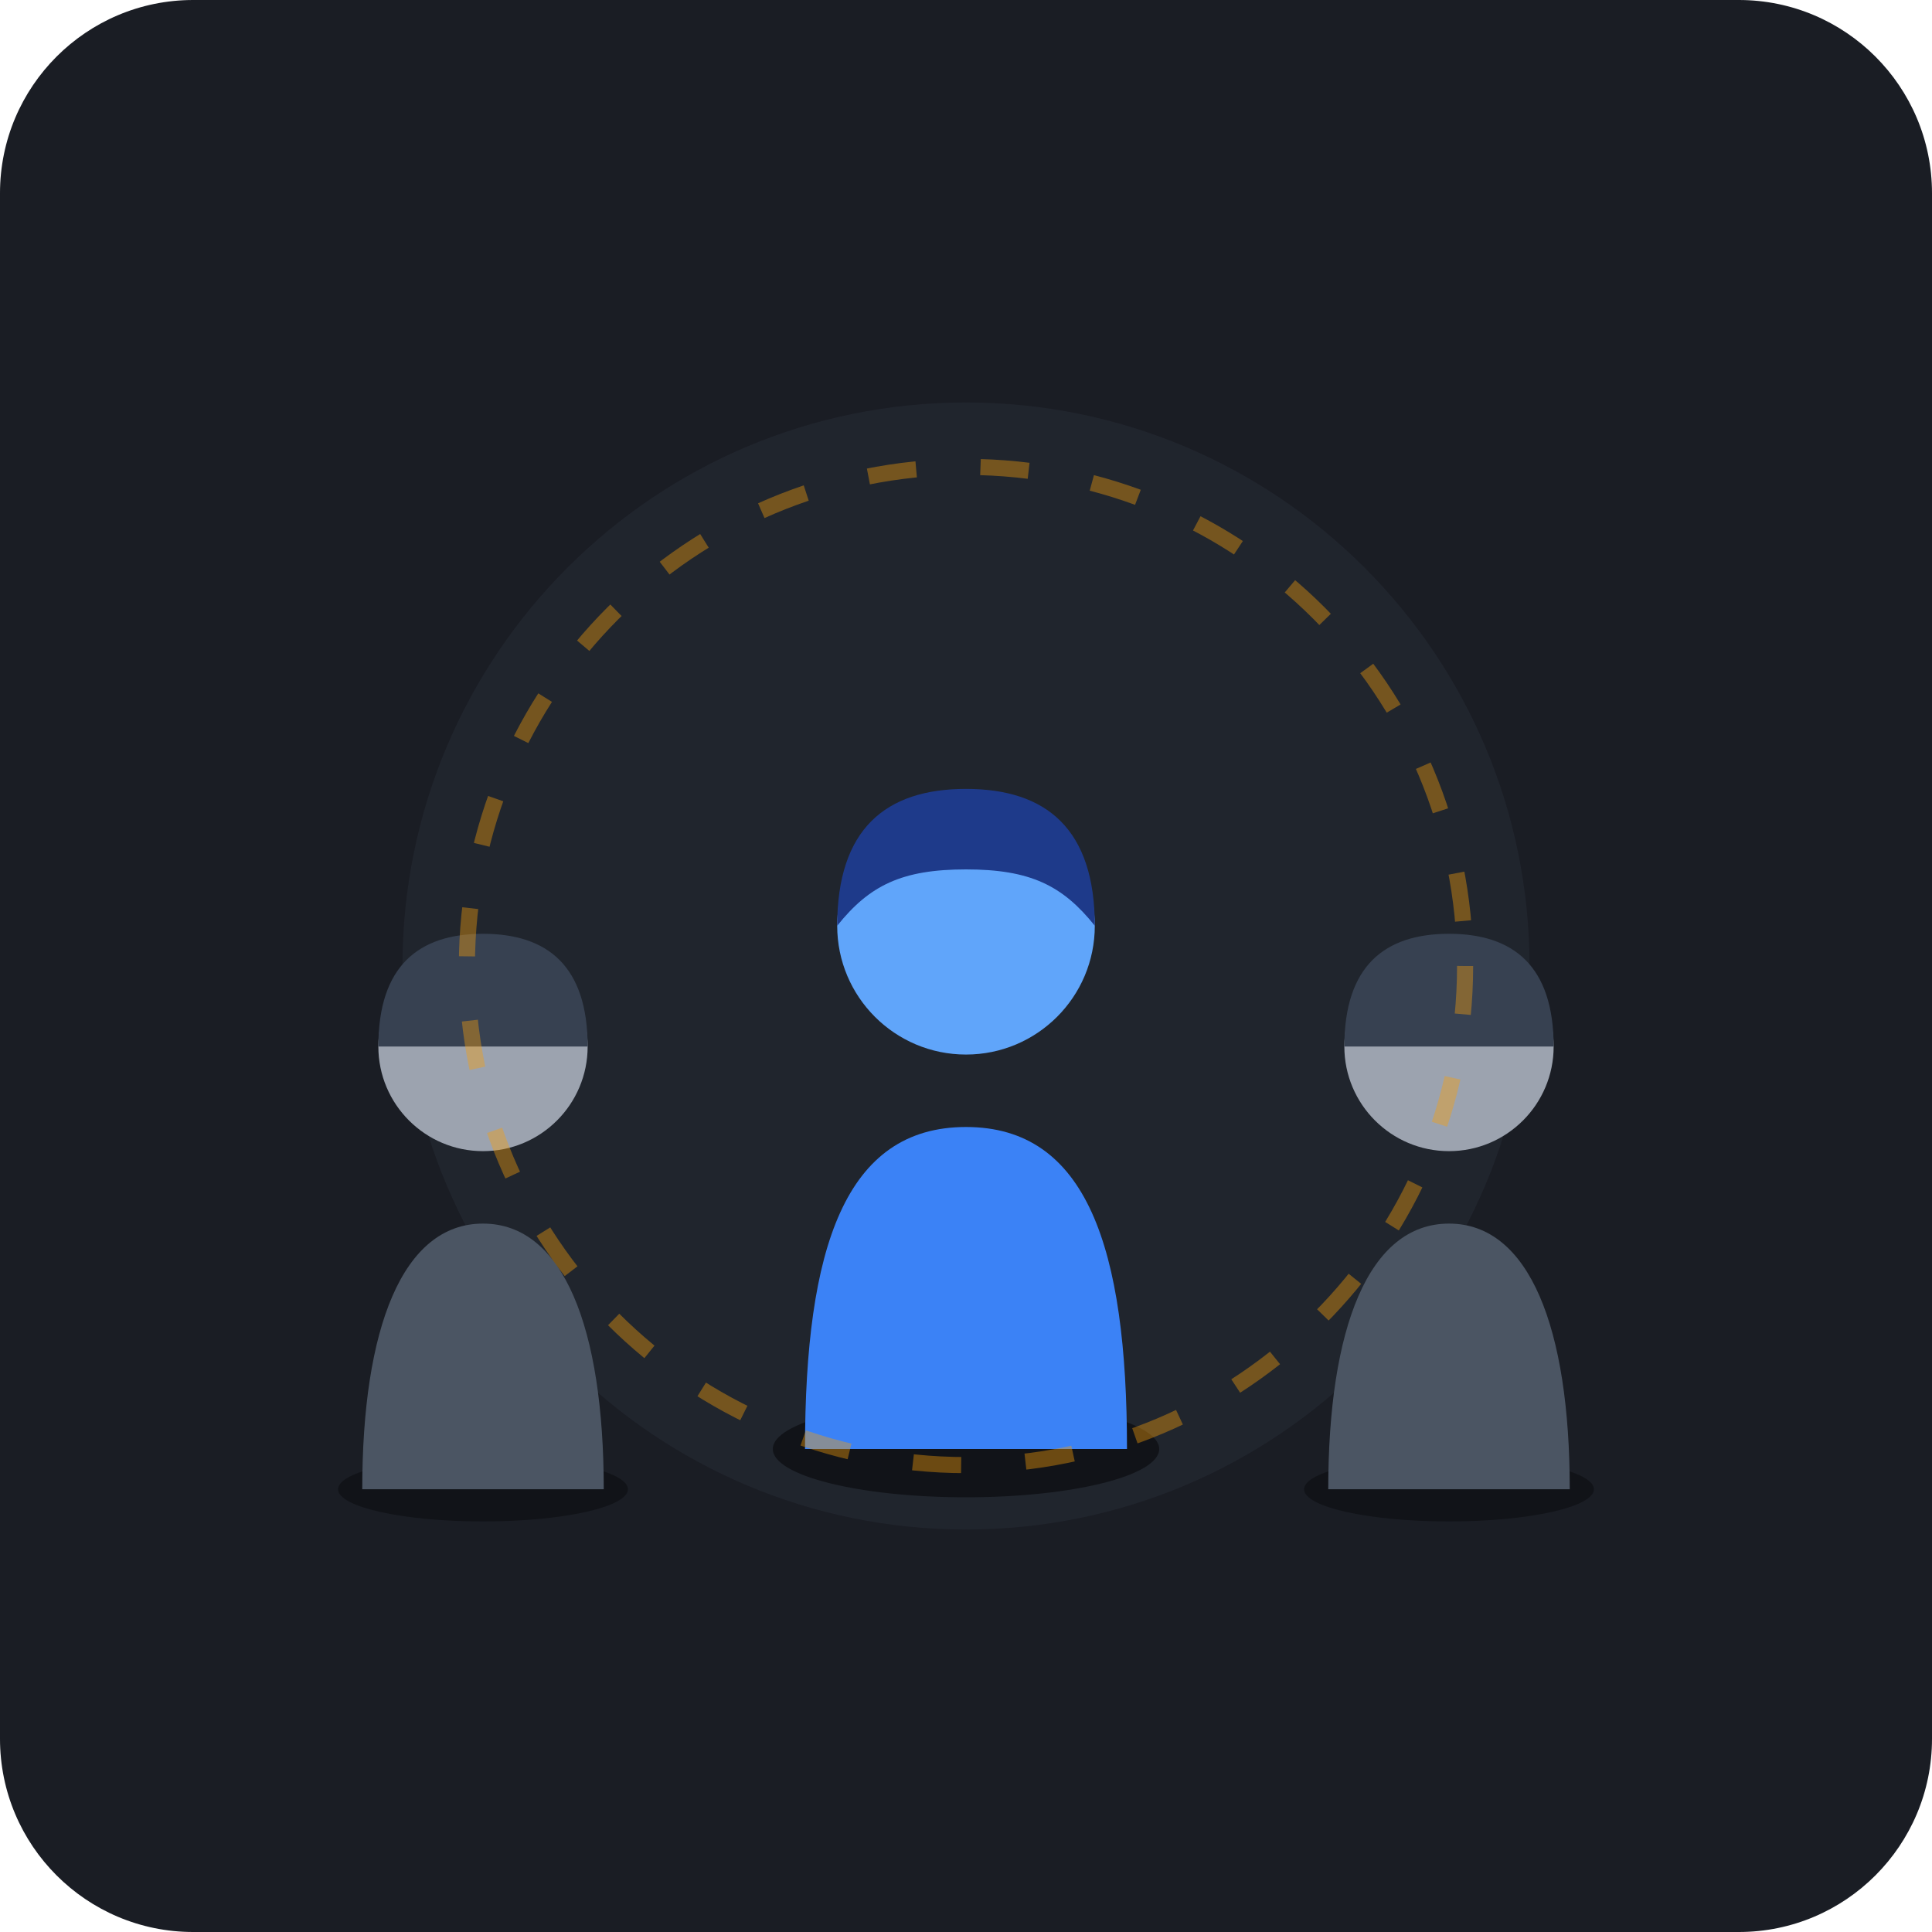
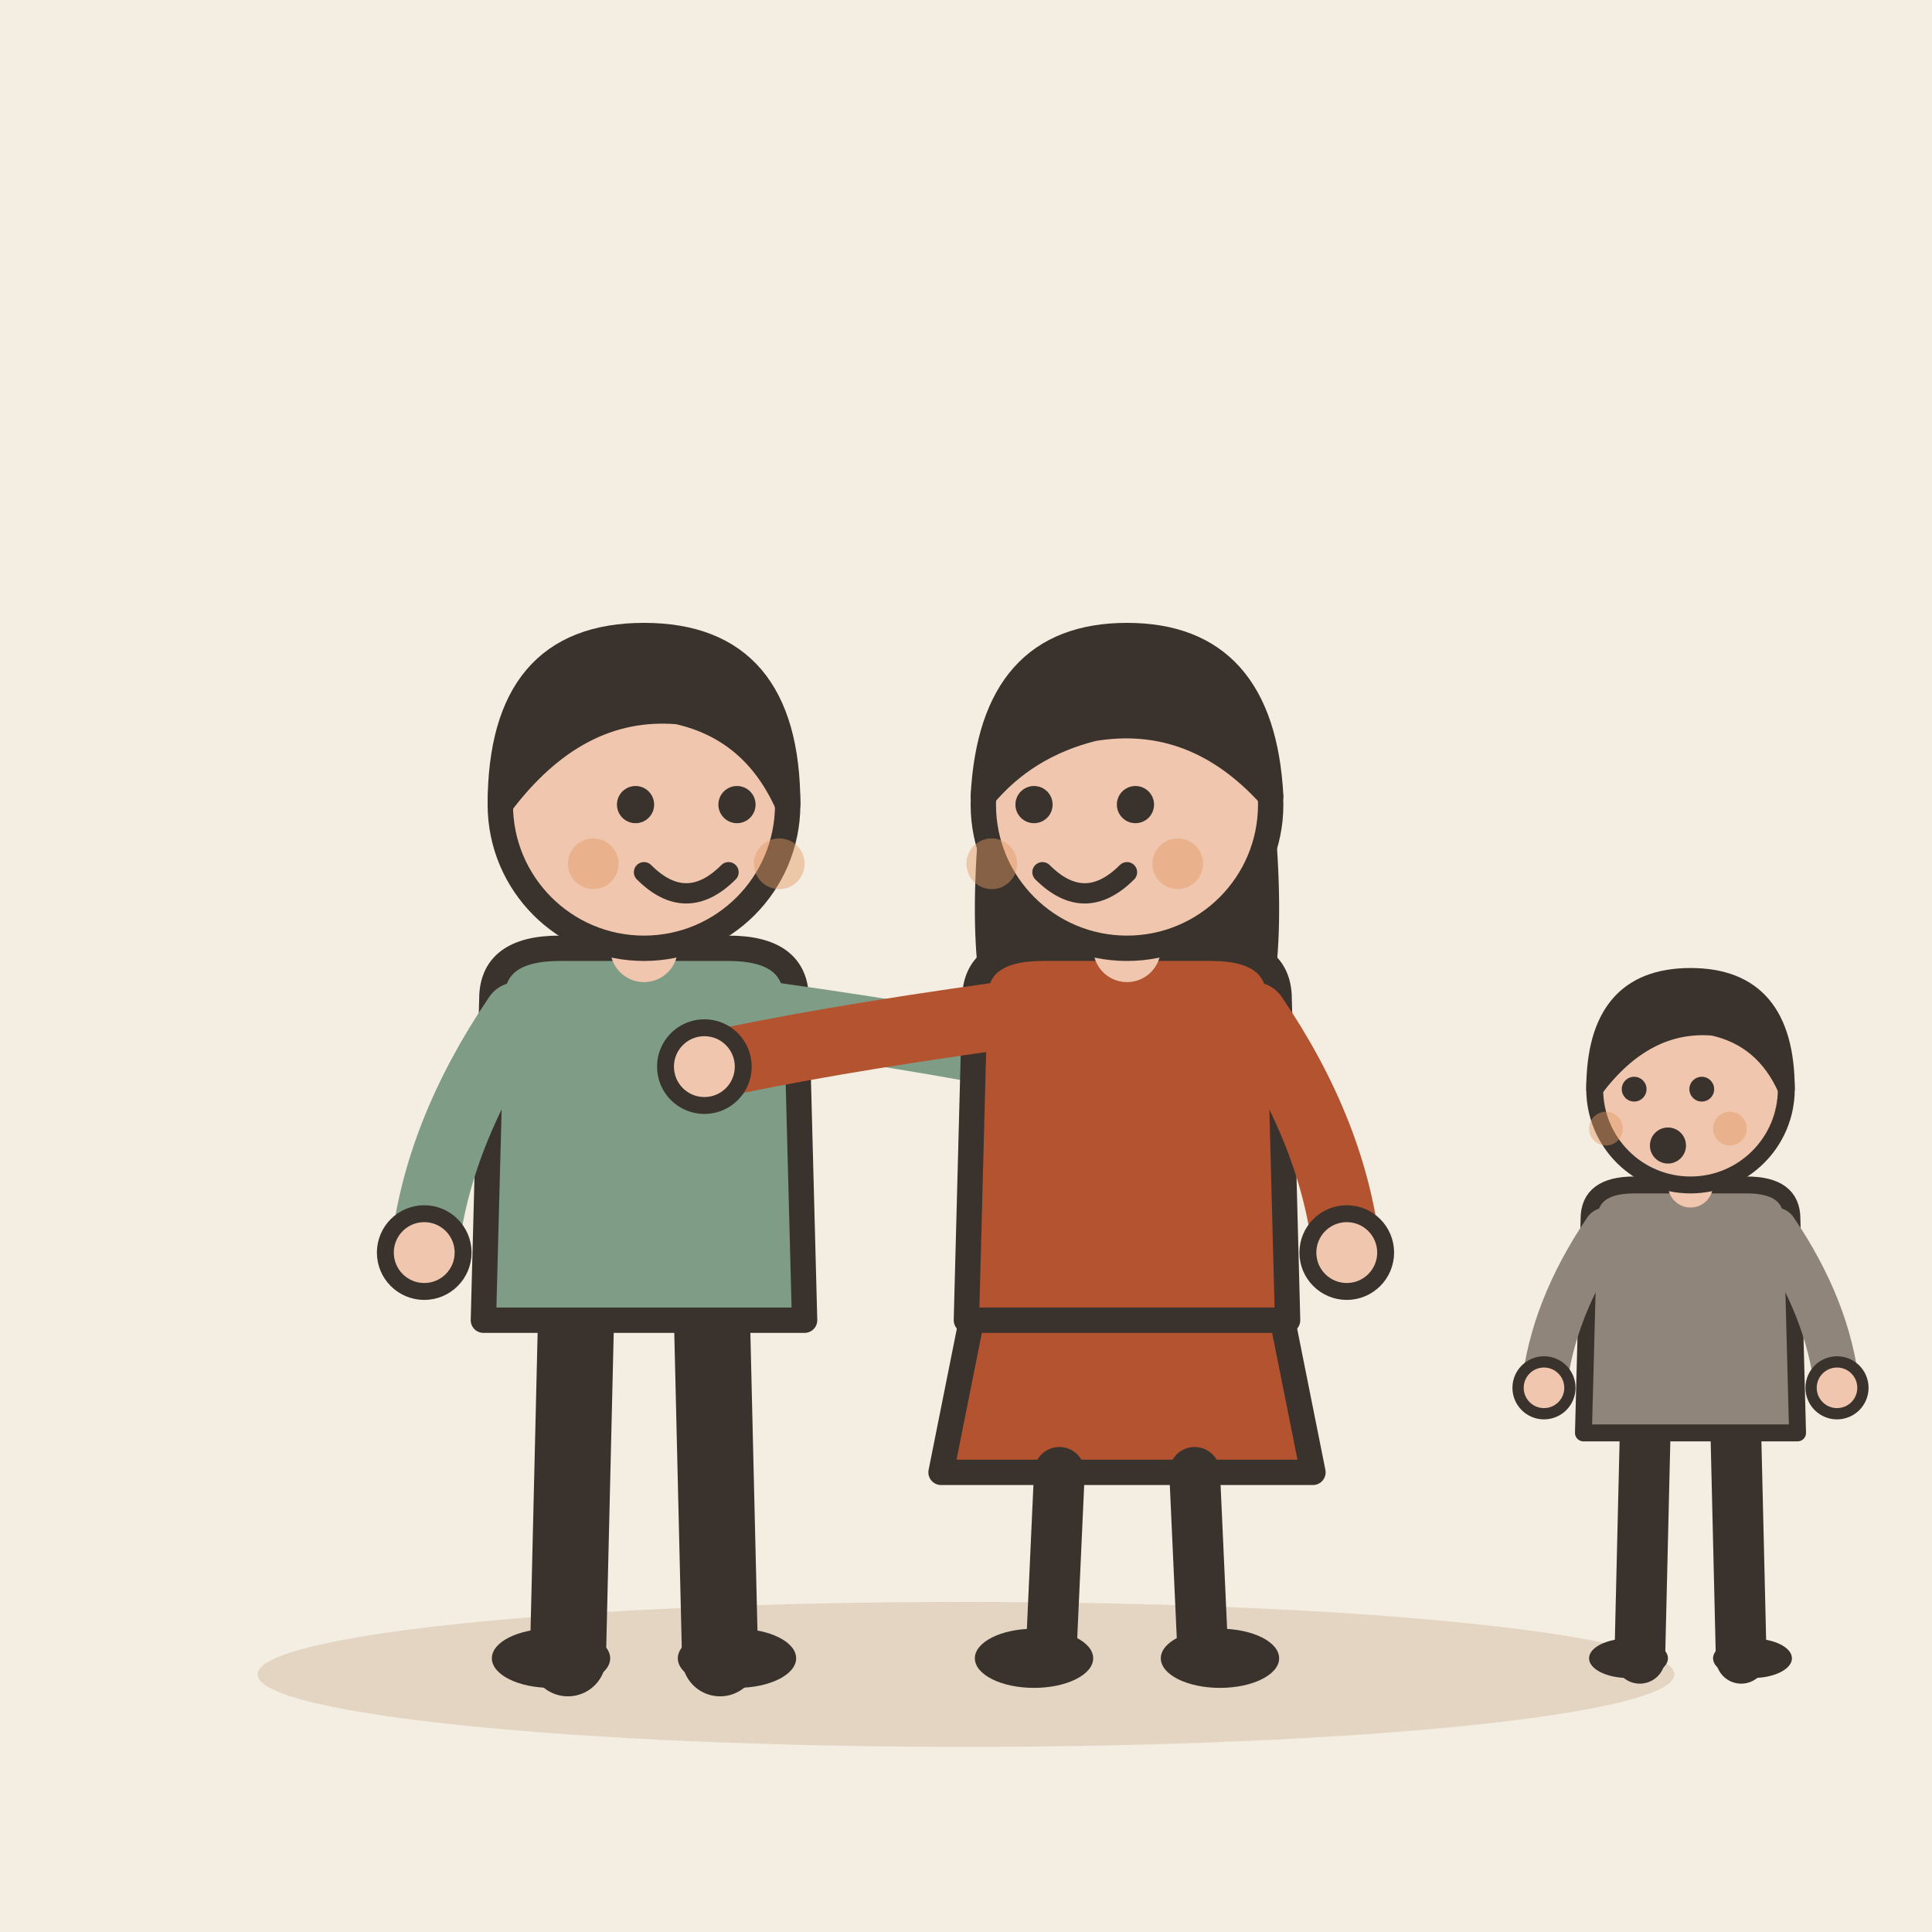
- <svg xmlns="http://www.w3.org/2000/svg" width="240" height="240" viewBox="0 0 240 240">
-   <rect width="240" height="240" rx="24" fill="#1A1D24" />
-   <circle cx="120" cy="120" r="70" fill="#252A34" opacity="0.6" />
-   <g transform="translate(0, 0)">
-     <ellipse cx="120" cy="180" rx="24" ry="6" fill="#111318" />
-     <path d="M 100 180 C 100 155, 105 140, 120 140 C 135 140, 140 155, 140 180 Z" fill="#3B82F6" />
-     <circle cx="120" cy="115" r="16" fill="#60A5FA" />
-     <path d="M 104 115 C 104 103, 110 98, 120 98 C 130 98, 136 103, 136 115 C 132 110, 128 108, 120 108 C 112 108, 108 110, 104 115 Z" fill="#1E3A8A" />
+ <svg xmlns="http://www.w3.org/2000/svg" viewBox="0 0 240 240" data-style="editorial">
+   <rect width="240" height="240" fill="#F4EDE2" />
+   <ellipse cx="120" cy="208" rx="88" ry="9" fill="#E3D5C1" />
+   <g transform="translate(80 206) scale(1.05 1.05)">
+     <path d="M-8 -42L-9 0" stroke="#3A332D" stroke-width="9" stroke-linecap="round" fill="none" />
+     <path d="M8 -42L9 0" stroke="#3A332D" stroke-width="9" stroke-linecap="round" fill="none" />
+     <ellipse cx="-11" cy="0" rx="7" ry="3.5" fill="#3A332D" />
+     <ellipse cx="11" cy="0" rx="7" ry="3.5" fill="#3A332D" />
+     <path d="M-18 -78Q-18 -84 -10 -84L10 -84Q18 -84 18 -78L19 -40L-19 -40Z" fill="#7E9C86" stroke="#3A332D" stroke-width="3" stroke-linecap="round" stroke-linejoin="round" />
+     <path d="M-15 -76Q-24.5 -62 -26 -48" fill="none" stroke="#7E9C86" stroke-width="8" stroke-linecap="round" stroke-linejoin="round" />
+     <circle cx="-26" cy="-48" r="4.6" fill="#F0C7AE" stroke="#3A332D" stroke-linecap="round" stroke-linejoin="round" stroke-width="2" />
+     <path d="M15 -76Q36.5 -73 50 -70" fill="none" stroke="#7E9C86" stroke-width="8" stroke-linecap="round" stroke-linejoin="round" />
+     <circle cx="50" cy="-70" r="4.6" fill="#F0C7AE" stroke="#3A332D" stroke-linecap="round" stroke-linejoin="round" stroke-width="2" />
+     <path d="M0 -84L0 -88" stroke="#F0C7AE" stroke-width="8" stroke-linecap="round" fill="none" />
+     <circle cx="0" cy="-101" r="17" fill="#F0C7AE" stroke="#3A332D" stroke-width="3" stroke-linecap="round" stroke-linejoin="round" />
+     <path d="M-17 -101Q-17 -121 0 -121Q17 -121 17 -101Q13 -110 4 -112Q-8 -113 -17 -101Z" fill="#3A332D" stroke="#3A332D" stroke-width="3" stroke-linecap="round" stroke-linejoin="round" />
+     <circle cx="-1" cy="-101" r="2.2" fill="#3A332D" />
+     <circle cx="11" cy="-101" r="2.2" fill="#3A332D" />
+     <path d="M0 -93Q5 -88 10 -93" fill="none" stroke="#3A332D" stroke-width="2.4" stroke-linecap="round" stroke-linejoin="round" />
+     <circle cx="-6" cy="-94" r="3" fill="#E39A62" opacity="0.45" />
+     <circle cx="16" cy="-94" r="3" fill="#E39A62" opacity="0.45" />
  </g>
-   <g transform="translate(-45, 10)">
-     <ellipse cx="105" cy="175" rx="18" ry="4" fill="#111318" />
-     <path d="M 90 175 C 90 155, 95 142, 105 142 C 115 142, 120 155, 120 175 Z" fill="#4B5563" />
-     <circle cx="105" cy="120" r="13" fill="#9CA3AF" />
-     <path d="M 92 120 C 92 110, 97 106, 105 106 C 113 106, 118 110, 118 120 Z" fill="#374151" />
+   <g transform="translate(140 206) scale(1.05 1.05)">
+     <path d="M-18 -42L-22 -22L22 -22L18 -42Z" fill="#B4532F" stroke="#3A332D" stroke-width="3" stroke-linecap="round" stroke-linejoin="round" />
+     <path d="M-8 -22L-9 0" stroke="#3A332D" stroke-width="6" stroke-linecap="round" fill="none" />
+     <path d="M8 -22L9 0" stroke="#3A332D" stroke-width="6" stroke-linecap="round" fill="none" />
+     <ellipse cx="-11" cy="0" rx="7" ry="3.5" fill="#3A332D" />
+     <ellipse cx="11" cy="0" rx="7" ry="3.5" fill="#3A332D" />
+     <path d="M-17 -104Q-20 -78 -14 -70L-6 -78L6 -78L14 -70Q20 -78 17 -104Z" fill="#3A332D" />
+     <path d="M-18 -78Q-18 -84 -10 -84L10 -84Q18 -84 18 -78L19 -40L-19 -40Z" fill="#B4532F" stroke="#3A332D" stroke-width="3" stroke-linecap="round" stroke-linejoin="round" />
+     <path d="M-15 -76Q-36.5 -73 -50 -70" fill="none" stroke="#B4532F" stroke-width="8" stroke-linecap="round" stroke-linejoin="round" />
+     <circle cx="-50" cy="-70" r="4.6" fill="#F0C7AE" stroke="#3A332D" stroke-linecap="round" stroke-linejoin="round" stroke-width="2" />
+     <path d="M15 -76Q24.5 -62 26 -48" fill="none" stroke="#B4532F" stroke-width="8" stroke-linecap="round" stroke-linejoin="round" />
+     <circle cx="26" cy="-48" r="4.6" fill="#F0C7AE" stroke="#3A332D" stroke-linecap="round" stroke-linejoin="round" stroke-width="2" />
+     <path d="M0 -84L0 -88" stroke="#F0C7AE" stroke-width="8" stroke-linecap="round" fill="none" />
+     <circle cx="0" cy="-101" r="17" fill="#F0C7AE" stroke="#3A332D" stroke-width="3" stroke-linecap="round" stroke-linejoin="round" />
+     <path d="M-17 -102Q-16 -121 0 -121Q16 -121 17 -102Q8 -112 -4 -110Q-12 -108 -17 -102Z" fill="#3A332D" stroke="#3A332D" stroke-width="3" stroke-linecap="round" stroke-linejoin="round" />
+     <circle cx="-11" cy="-101" r="2.2" fill="#3A332D" />
+     <circle cx="1" cy="-101" r="2.2" fill="#3A332D" />
+     <path d="M-10 -93Q-5 -88 0 -93" fill="none" stroke="#3A332D" stroke-width="2.4" stroke-linecap="round" stroke-linejoin="round" />
+     <circle cx="-16" cy="-94" r="3" fill="#E39A62" opacity="0.45" />
+     <circle cx="6" cy="-94" r="3" fill="#E39A62" opacity="0.45" />
  </g>
-   <g transform="translate(45, 10)">
-     <ellipse cx="135" cy="175" rx="18" ry="4" fill="#111318" />
-     <path d="M 120 175 C 120 155, 125 142, 135 142 C 145 142, 150 155, 150 175 Z" fill="#4B5563" />
-     <circle cx="135" cy="120" r="13" fill="#9CA3AF" />
-     <path d="M 122 120 C 122 110, 127 106, 135 106 C 143 106, 148 110, 148 120 Z" fill="#374151" />
+   <g transform="translate(210 206) scale(0.7 0.7)">
+     <path d="M-8 -42L-9 0" stroke="#3A332D" stroke-width="9" stroke-linecap="round" fill="none" />
+     <path d="M8 -42L9 0" stroke="#3A332D" stroke-width="9" stroke-linecap="round" fill="none" />
+     <ellipse cx="-11" cy="0" rx="7" ry="3.5" fill="#3A332D" />
+     <ellipse cx="11" cy="0" rx="7" ry="3.5" fill="#3A332D" />
+     <path d="M-18 -78Q-18 -84 -10 -84L10 -84Q18 -84 18 -78L19 -40L-19 -40Z" fill="#8F857A" stroke="#3A332D" stroke-width="3" stroke-linecap="round" stroke-linejoin="round" />
+     <path d="M-15 -76Q-24.5 -62 -26 -48" fill="none" stroke="#8F857A" stroke-width="8" stroke-linecap="round" stroke-linejoin="round" />
+     <circle cx="-26" cy="-48" r="4.6" fill="#F0C7AE" stroke="#3A332D" stroke-linecap="round" stroke-linejoin="round" stroke-width="2" />
+     <path d="M15 -76Q24.5 -62 26 -48" fill="none" stroke="#8F857A" stroke-width="8" stroke-linecap="round" stroke-linejoin="round" />
+     <circle cx="26" cy="-48" r="4.6" fill="#F0C7AE" stroke="#3A332D" stroke-linecap="round" stroke-linejoin="round" stroke-width="2" />
+     <path d="M0 -84L0 -88" stroke="#F0C7AE" stroke-width="8" stroke-linecap="round" fill="none" />
+     <circle cx="0" cy="-101" r="17" fill="#F0C7AE" stroke="#3A332D" stroke-width="3" stroke-linecap="round" stroke-linejoin="round" />
+     <path d="M-17 -101Q-17 -121 0 -121Q17 -121 17 -101Q13 -110 4 -112Q-8 -113 -17 -101Z" fill="#3A332D" stroke="#3A332D" stroke-width="3" stroke-linecap="round" stroke-linejoin="round" />
+     <circle cx="-10" cy="-101" r="2.2" fill="#3A332D" />
+     <circle cx="2" cy="-101" r="2.2" fill="#3A332D" />
+     <circle cx="-4" cy="-91" r="3.2" fill="#3A332D" />
+     <circle cx="-15" cy="-94" r="3" fill="#E39A62" opacity="0.45" />
+     <circle cx="7" cy="-94" r="3" fill="#E39A62" opacity="0.45" />
  </g>
-   <circle cx="120" cy="120" r="62" fill="none" stroke="#F59E0B" stroke-width="2" stroke-dasharray="6 8" opacity="0.4" />
</svg>
